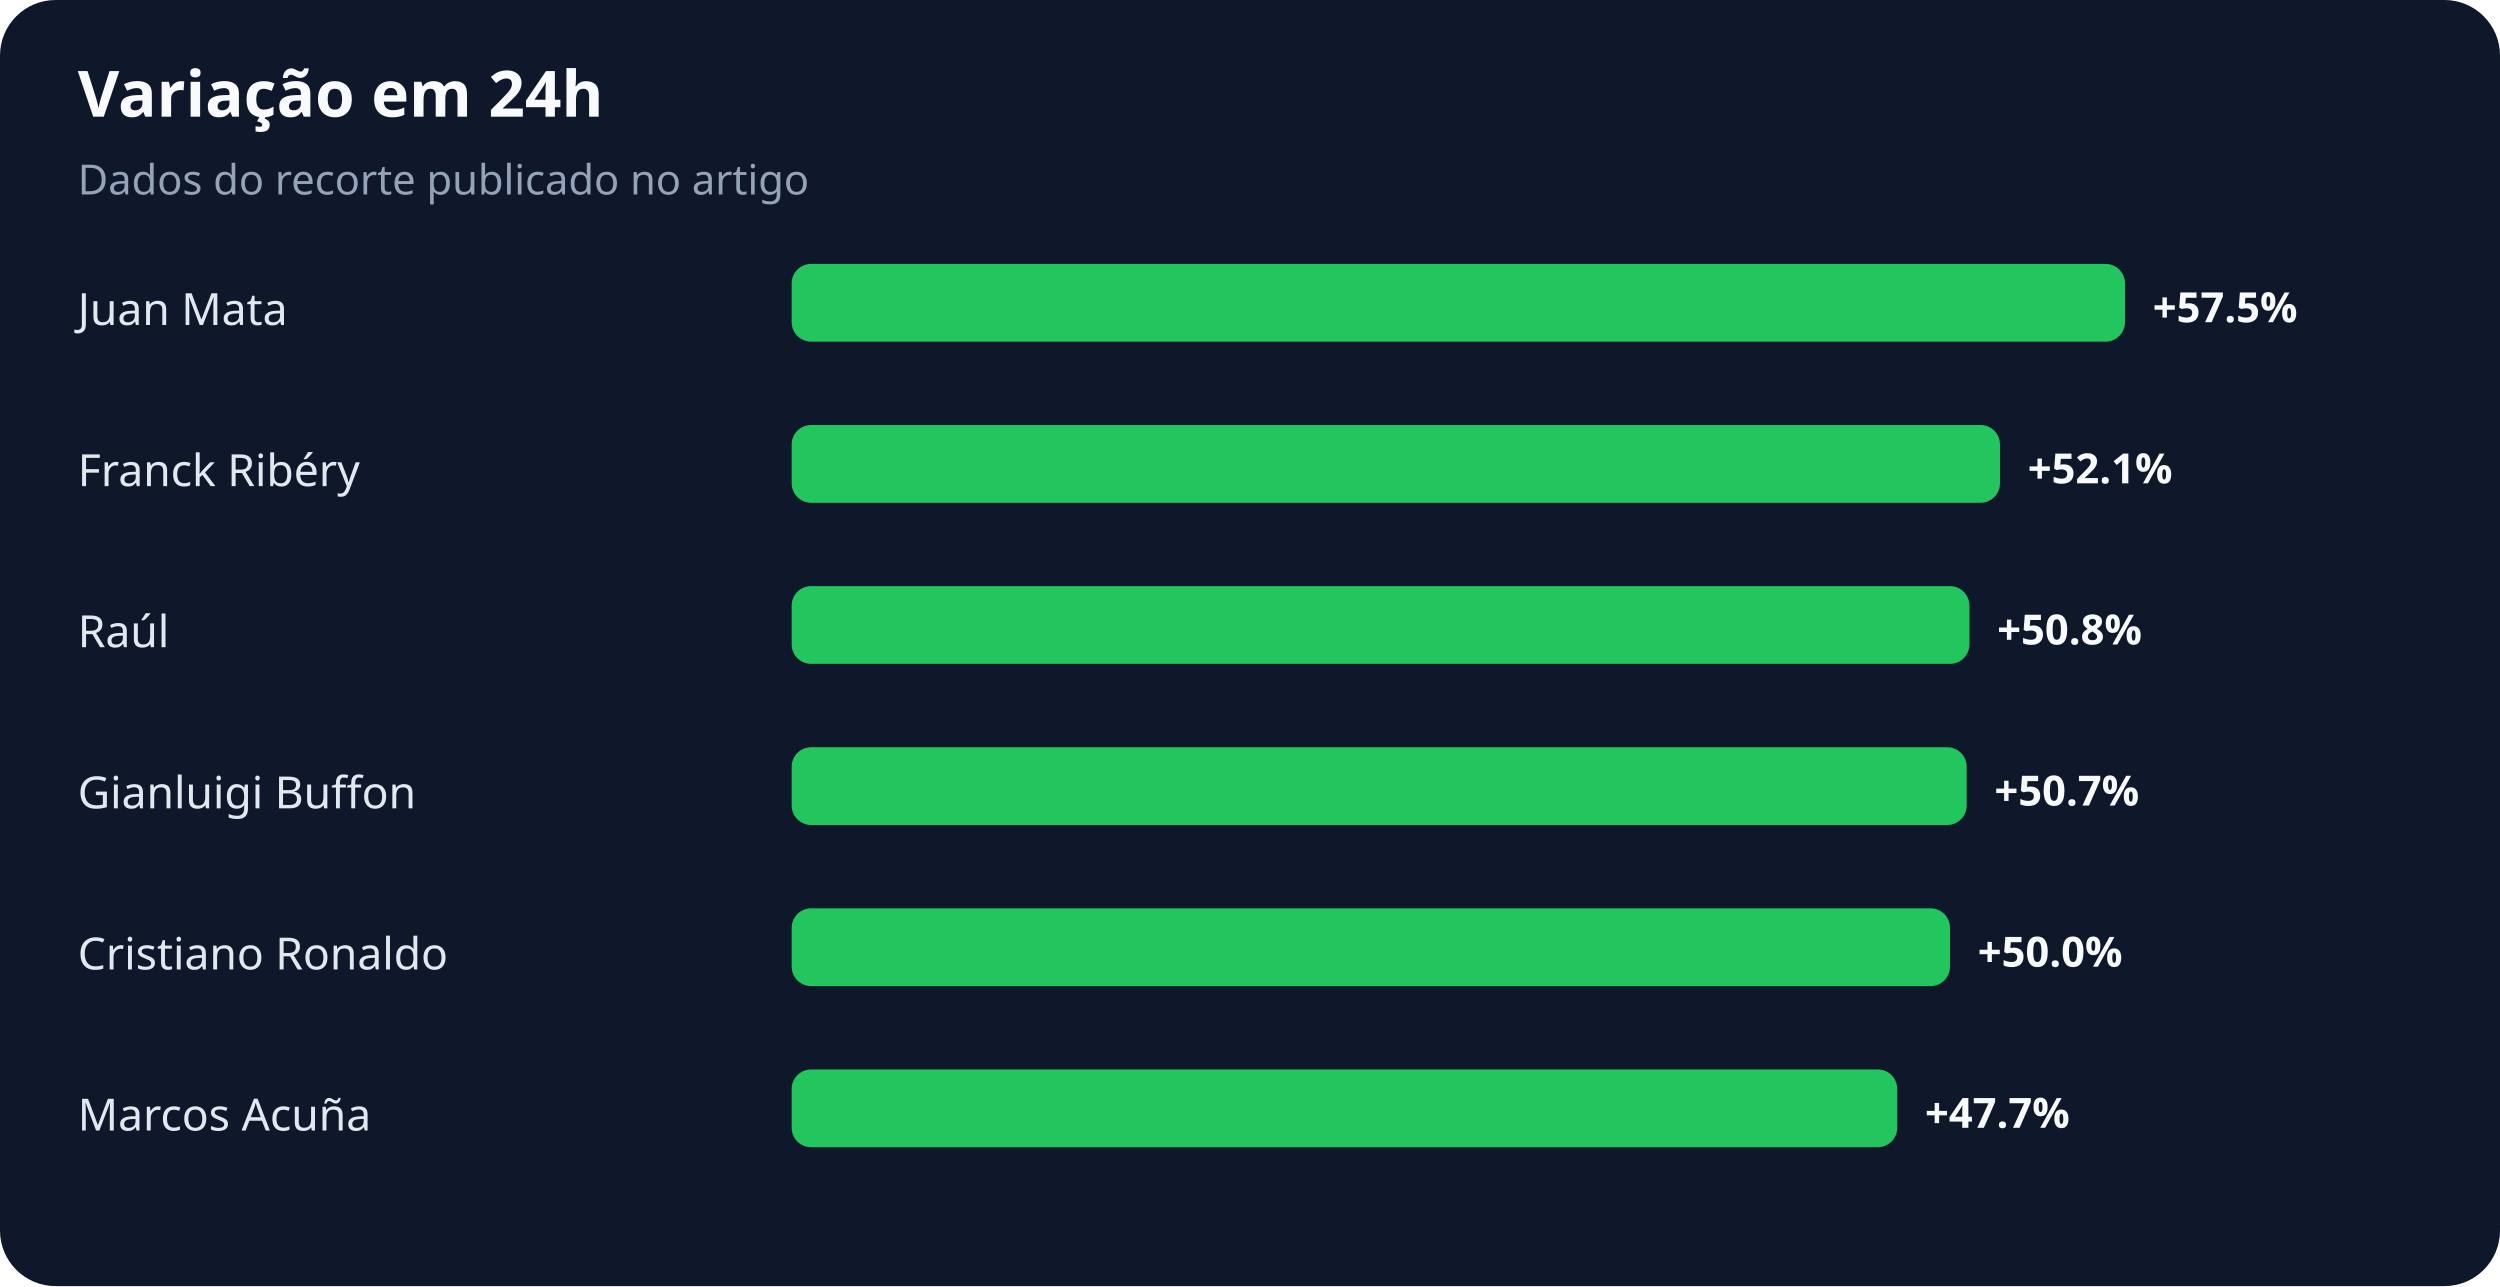
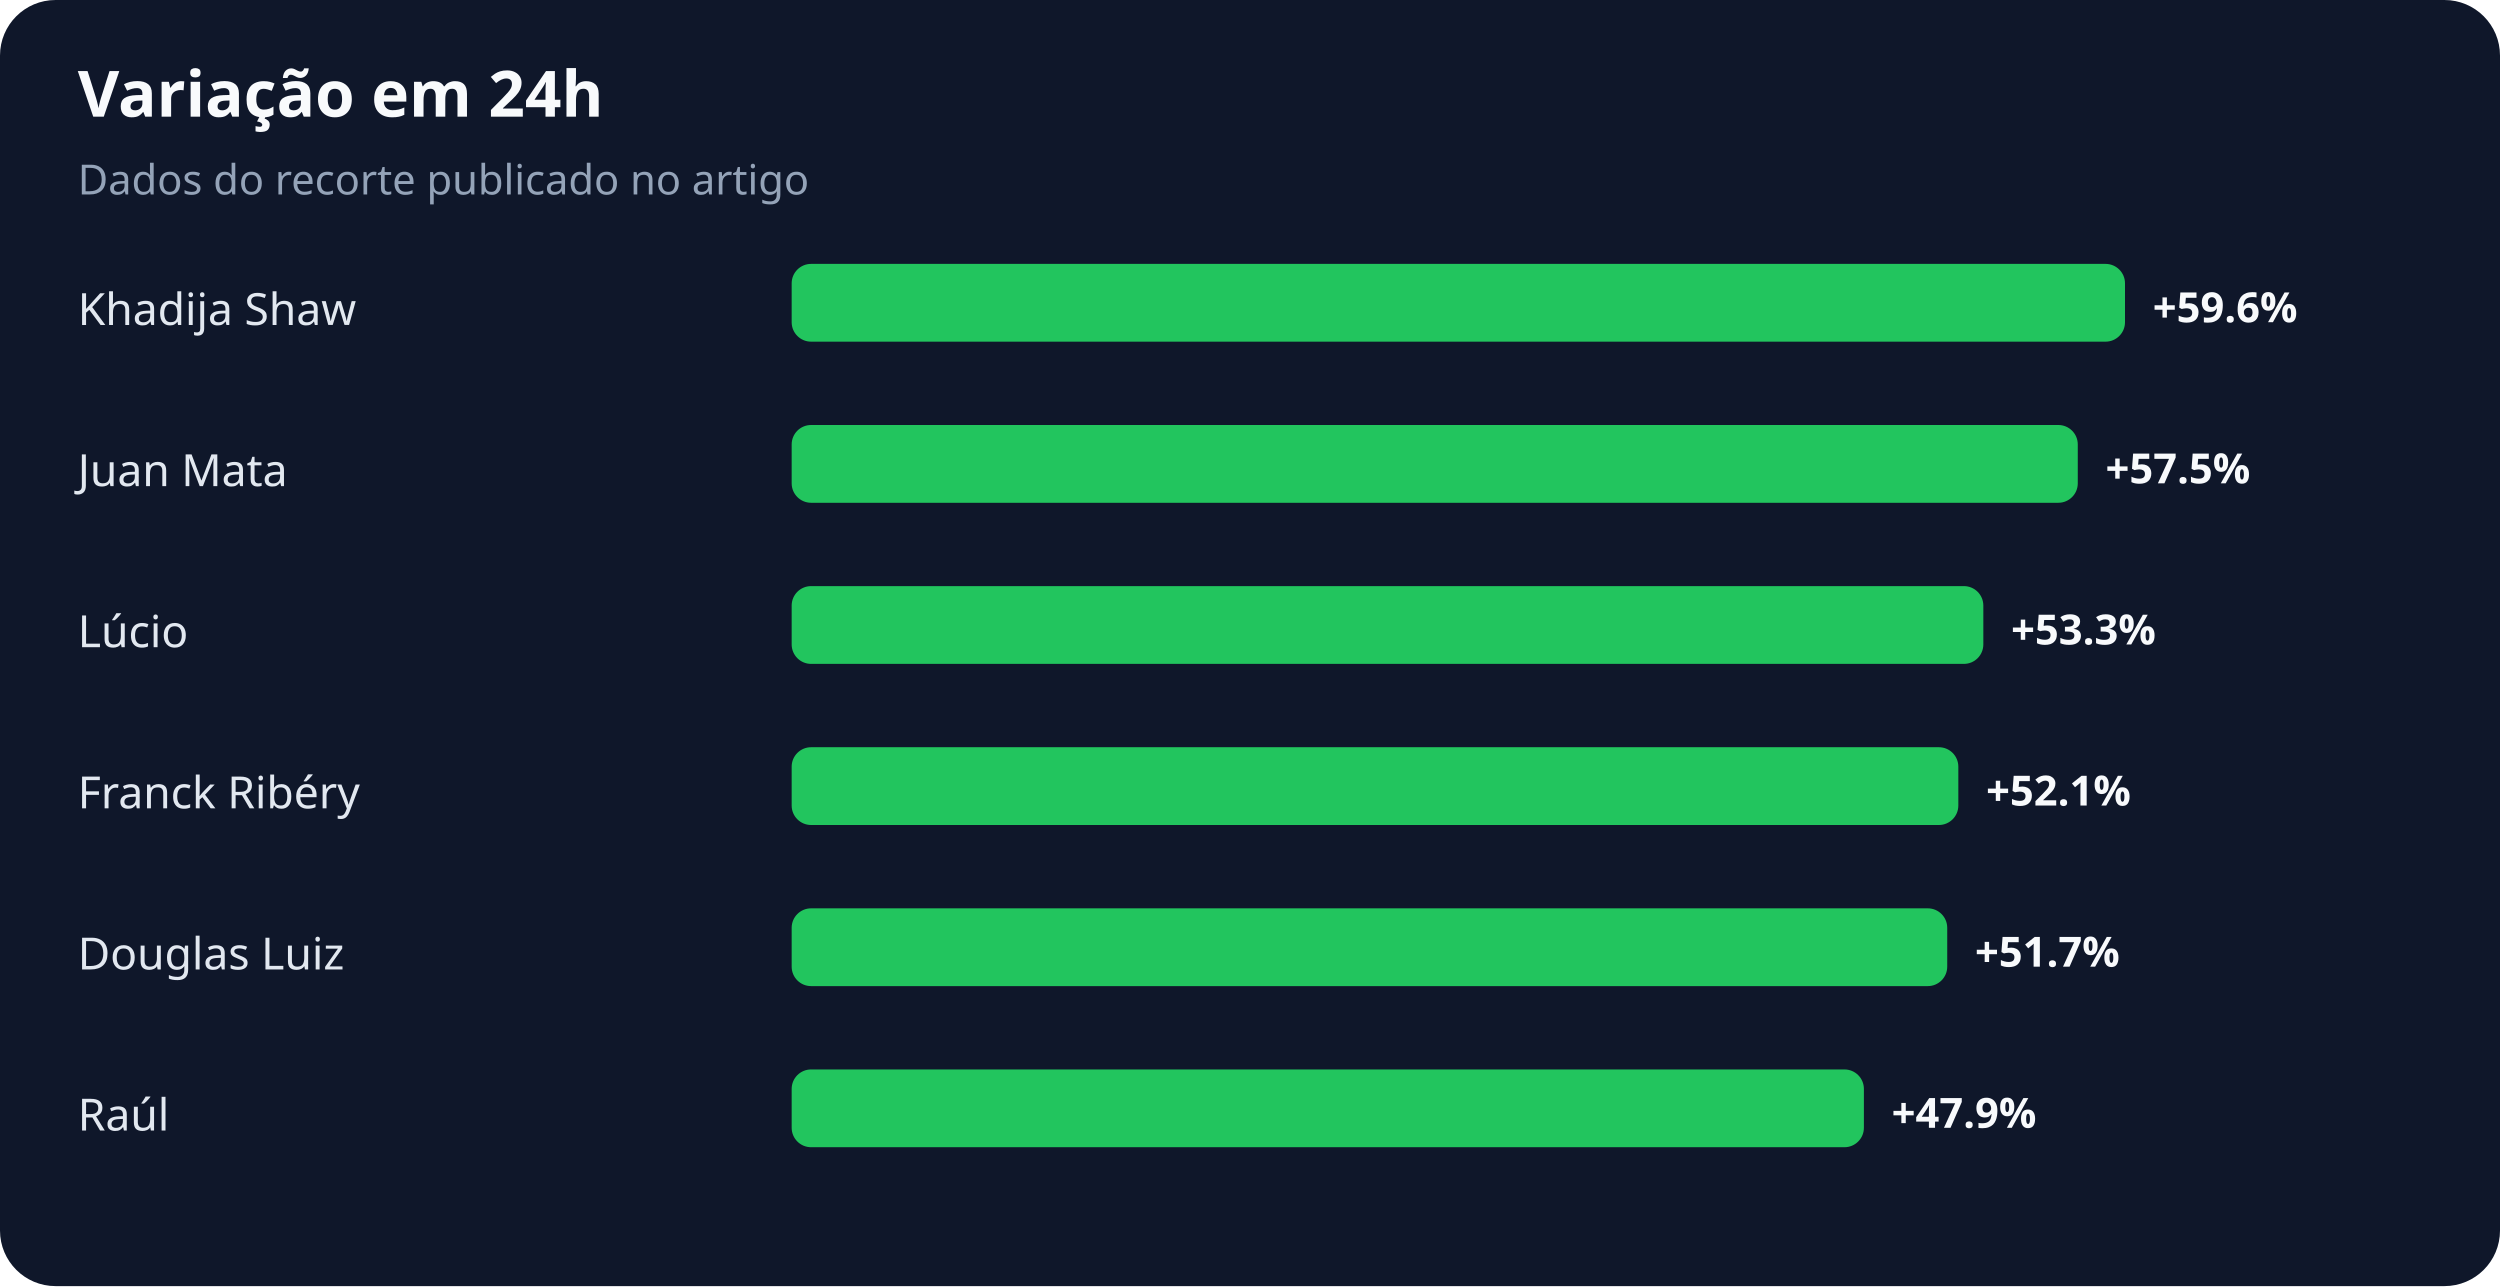
<svg xmlns="http://www.w3.org/2000/svg" width="900" height="463" viewBox="0 0 900 463" role="img" aria-labelledby="title desc">
  <rect width="100%" height="100%" rx="20" fill="#0f172a" />
  <text x="28" y="42" fill="#f8fafc" font-family="system-ui,sans-serif" font-size="23" font-weight="700">Variação em 24h</text>
  <text x="28" y="70" fill="#94a3b8" font-family="system-ui,sans-serif" font-size="15">Dados do recorte publicado no artigo</text>
-   <text x="28" y="117" fill="#e2e8f0" font-family="system-ui,sans-serif" font-size="16">Juan Mata</text>
+   <text x="28" y="117" fill="#e2e8f0" font-family="system-ui,sans-serif" font-size="16">Khadija Shaw</text>
  <rect x="285" y="95" width="480" height="28" rx="7" fill="#22c55e" />
-   <text x="775" y="116" fill="#f8fafc" font-family="system-ui,sans-serif" font-size="15" font-weight="700">+57.5%</text>
-   <text x="28" y="175" fill="#e2e8f0" font-family="system-ui,sans-serif" font-size="16">Franck Ribéry</text>
-   <rect x="285" y="153" width="435" height="28" rx="7" fill="#22c55e" />
-   <text x="730" y="174" fill="#f8fafc" font-family="system-ui,sans-serif" font-size="15" font-weight="700">+52.1%</text>
-   <text x="28" y="233" fill="#e2e8f0" font-family="system-ui,sans-serif" font-size="16">Raúl</text>
-   <rect x="285" y="211" width="424" height="28" rx="7" fill="#22c55e" />
-   <text x="719" y="232" fill="#f8fafc" font-family="system-ui,sans-serif" font-size="15" font-weight="700">+50.8%</text>
-   <text x="28" y="291" fill="#e2e8f0" font-family="system-ui,sans-serif" font-size="16">Gianluigi Buffon</text>
-   <rect x="285" y="269" width="423" height="28" rx="7" fill="#22c55e" />
-   <text x="718" y="290" fill="#f8fafc" font-family="system-ui,sans-serif" font-size="15" font-weight="700">+50.7%</text>
-   <text x="28" y="349" fill="#e2e8f0" font-family="system-ui,sans-serif" font-size="16">Cristiano Ronaldo</text>
-   <rect x="285" y="327" width="417" height="28" rx="7" fill="#22c55e" />
-   <text x="712" y="348" fill="#f8fafc" font-family="system-ui,sans-serif" font-size="15" font-weight="700">+50.0%</text>
-   <text x="28" y="407" fill="#e2e8f0" font-family="system-ui,sans-serif" font-size="16">Marcos Acuña</text>
-   <rect x="285" y="385" width="398" height="28" rx="7" fill="#22c55e" />
-   <text x="693" y="406" fill="#f8fafc" font-family="system-ui,sans-serif" font-size="15" font-weight="700">+47.7%</text>
+   <text x="775" y="116" fill="#f8fafc" font-family="system-ui,sans-serif" font-size="15" font-weight="700">+59.6%</text>
+   <text x="28" y="175" fill="#e2e8f0" font-family="system-ui,sans-serif" font-size="16">Juan Mata</text>
+   <rect x="285" y="153" width="463" height="28" rx="7" fill="#22c55e" />
+   <text x="758" y="174" fill="#f8fafc" font-family="system-ui,sans-serif" font-size="15" font-weight="700">+57.5%</text>
+   <text x="28" y="233" fill="#e2e8f0" font-family="system-ui,sans-serif" font-size="16">Lúcio</text>
+   <rect x="285" y="211" width="429" height="28" rx="7" fill="#22c55e" />
+   <text x="724" y="232" fill="#f8fafc" font-family="system-ui,sans-serif" font-size="15" font-weight="700">+53.3%</text>
+   <text x="28" y="291" fill="#e2e8f0" font-family="system-ui,sans-serif" font-size="16">Franck Ribéry</text>
+   <rect x="285" y="269" width="420" height="28" rx="7" fill="#22c55e" />
+   <text x="715" y="290" fill="#f8fafc" font-family="system-ui,sans-serif" font-size="15" font-weight="700">+52.1%</text>
+   <text x="28" y="349" fill="#e2e8f0" font-family="system-ui,sans-serif" font-size="16">Douglas Luiz</text>
+   <rect x="285" y="327" width="416" height="28" rx="7" fill="#22c55e" />
+   <text x="711" y="348" fill="#f8fafc" font-family="system-ui,sans-serif" font-size="15" font-weight="700">+51.7%</text>
+   <text x="28" y="407" fill="#e2e8f0" font-family="system-ui,sans-serif" font-size="16">Raúl</text>
+   <rect x="285" y="385" width="386" height="28" rx="7" fill="#22c55e" />
+   <text x="681" y="406" fill="#f8fafc" font-family="system-ui,sans-serif" font-size="15" font-weight="700">+47.9%</text>
</svg>
